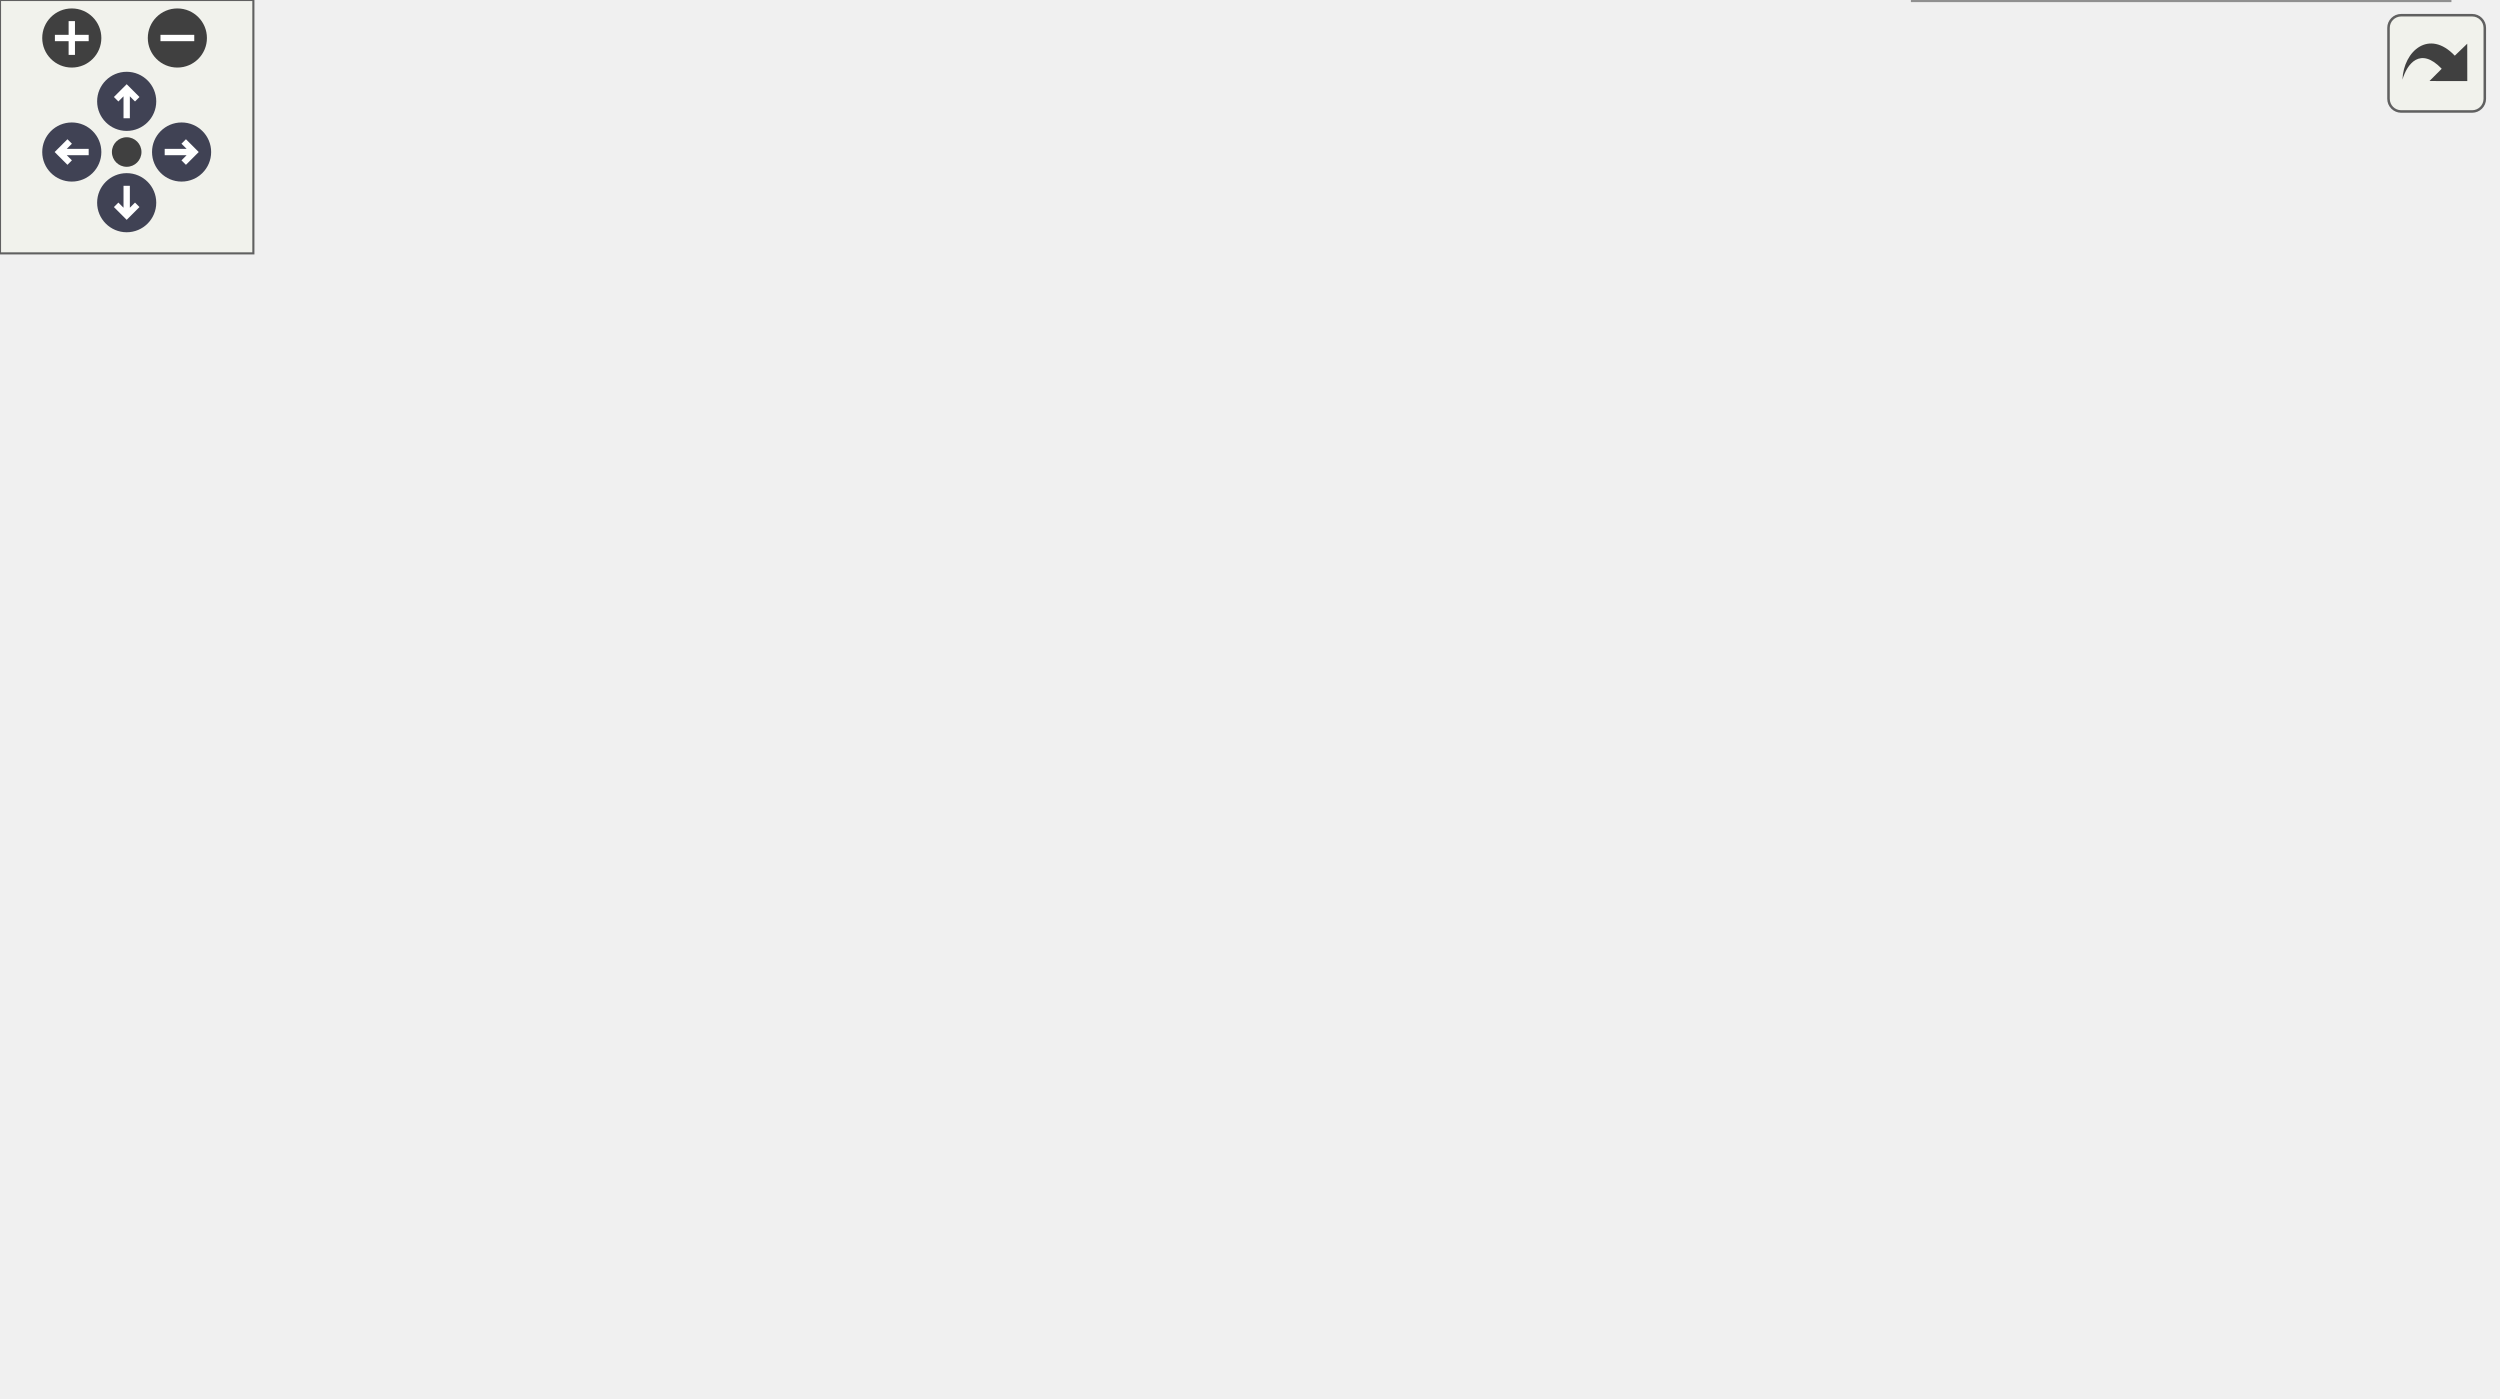
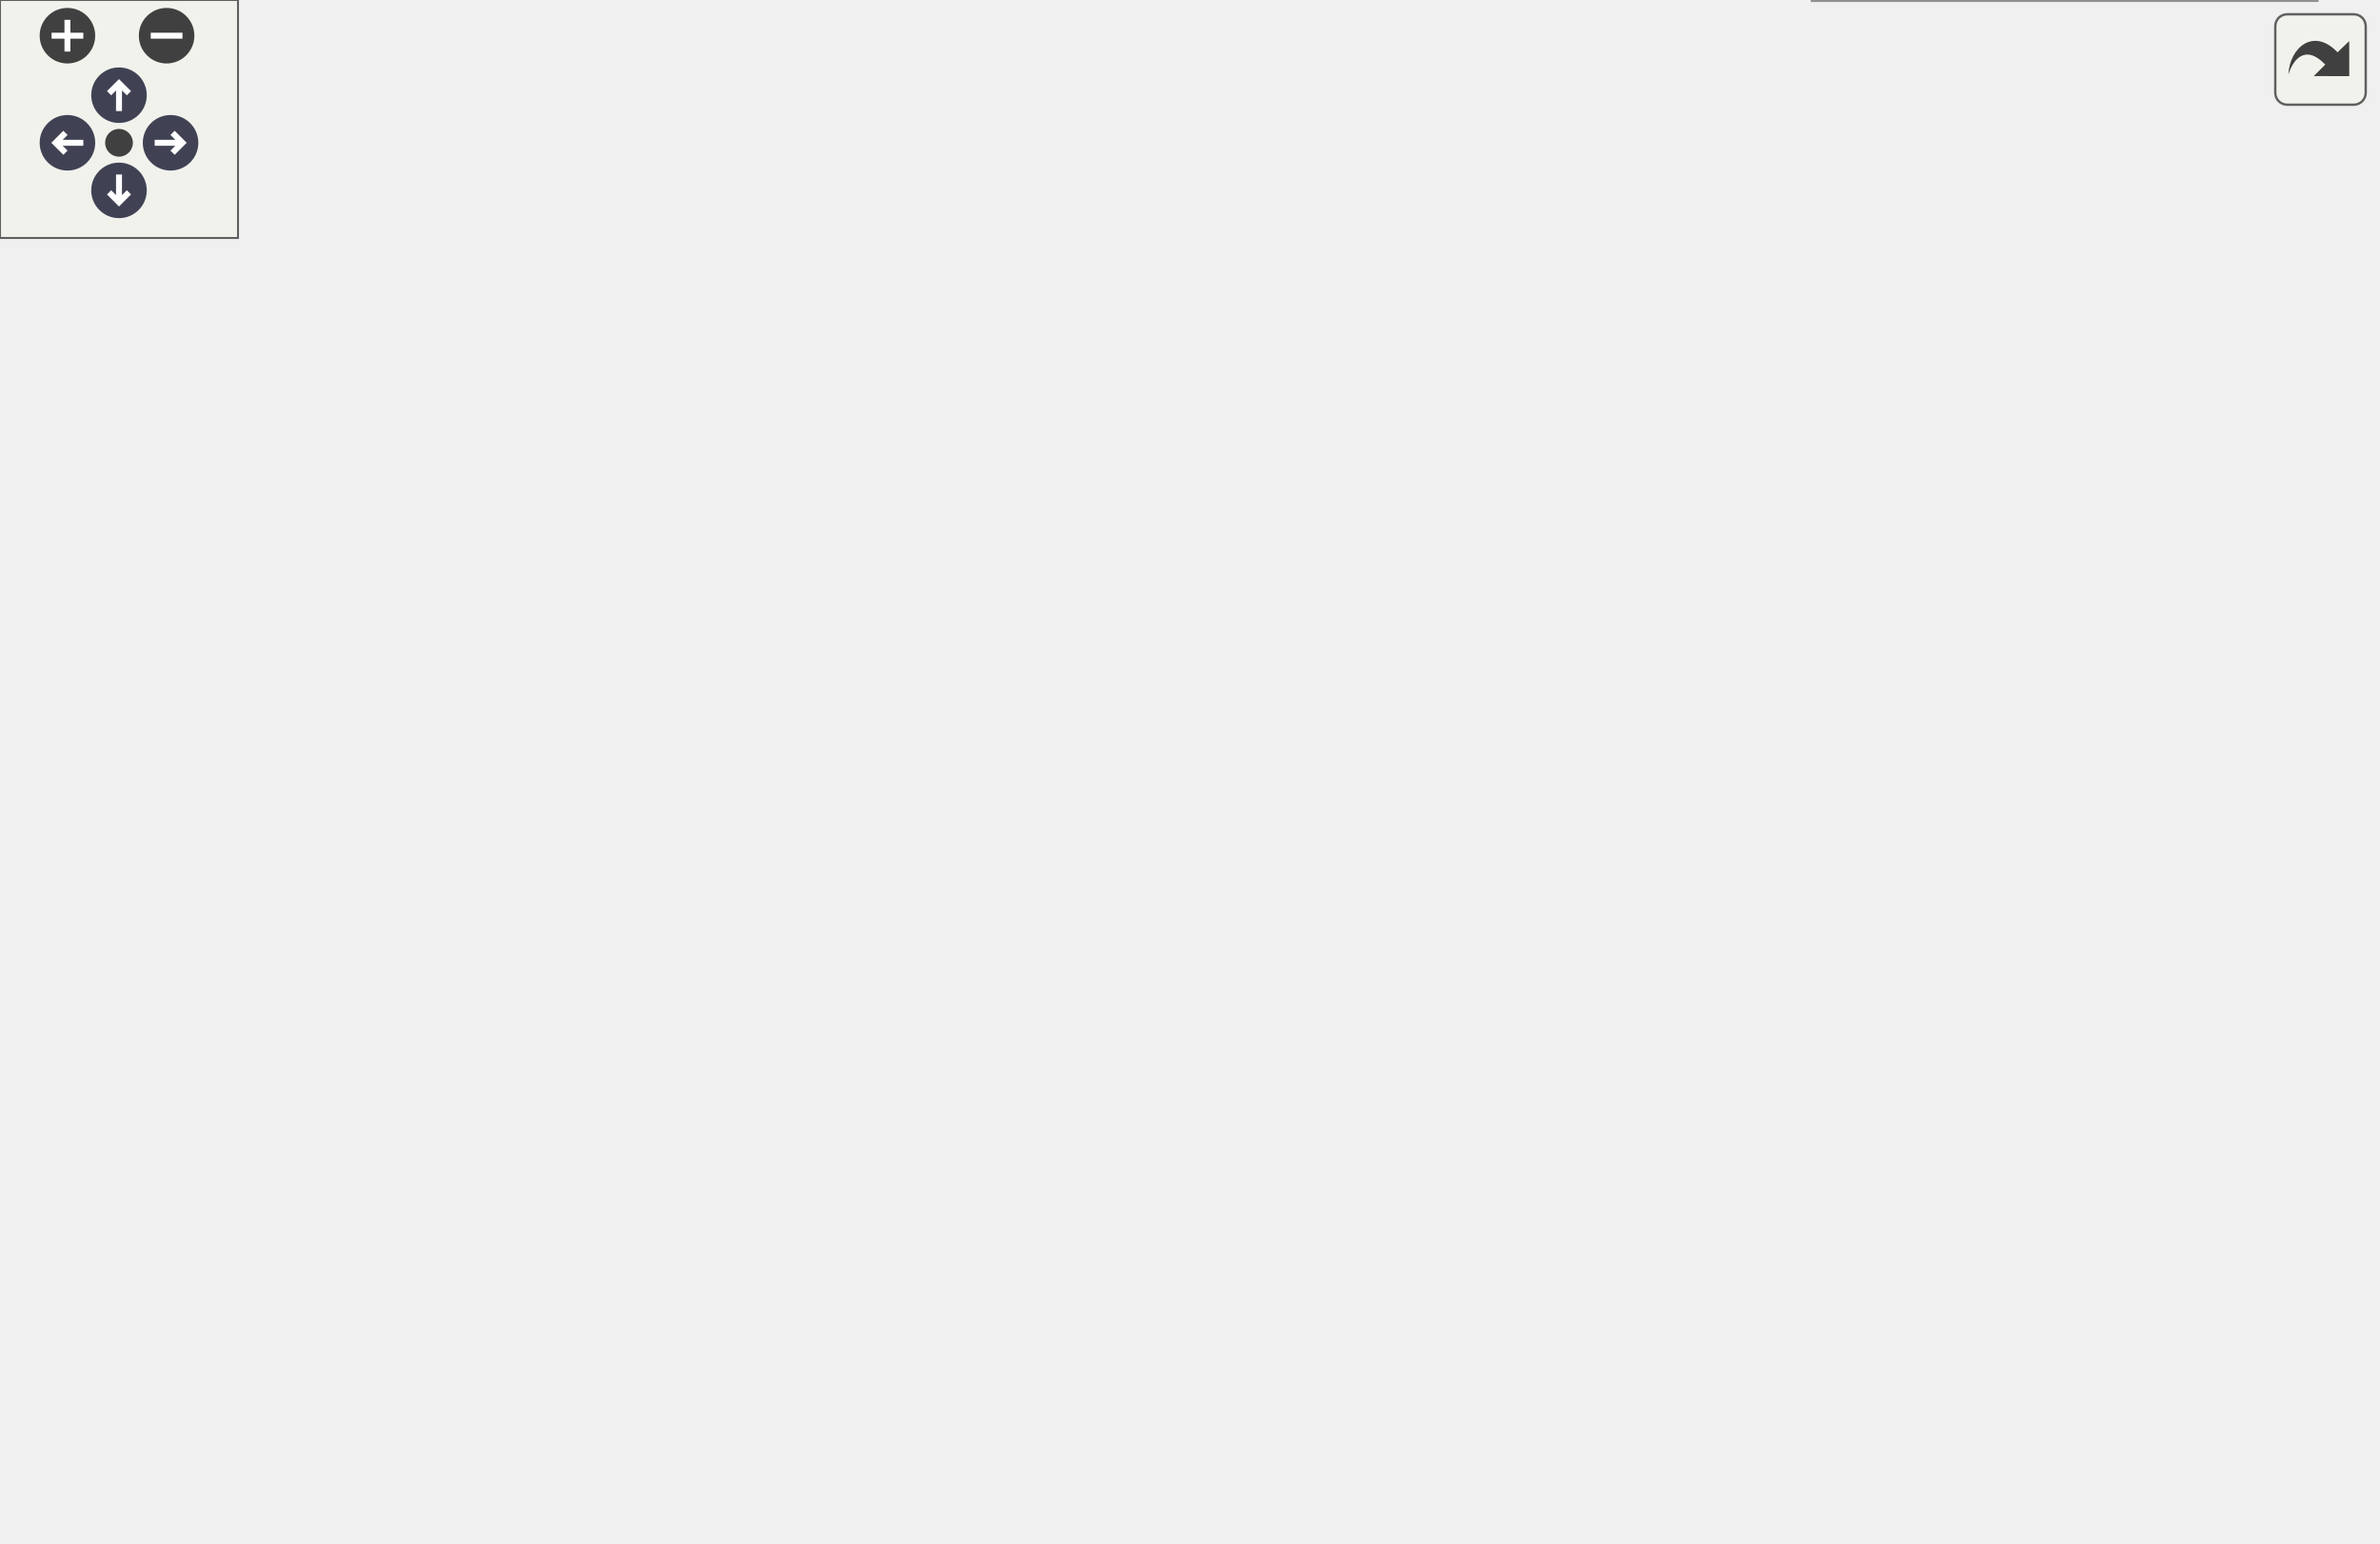
<svg xmlns="http://www.w3.org/2000/svg" xmlns:xlink="http://www.w3.org/1999/xlink" id="main" version="1.1" xml:space="preserve">
  <style type="text/css">
.node, .edge {opacity: 0.7;}
.node.selected, .edge.selected {opacity: 1;}
.edge:hover path { stroke: red; }
.edge:hover polygon { stroke: red; fill: red; }
</style>
  <defs>
    <circle id="rim" cx="0" cy="0" r="7" />
    <circle id="rim2" cx="0" cy="0" r="3.5" />
    <g id="zoomPlus">
      <use xlink:href="#rim" fill="#404040">
        <set attributeName="fill" to="#808080" begin="zoomplus.mouseover" end="zoomplus.mouseout" />
      </use>
      <path d="M-4,0h8M0,-4v8" fill="none" stroke="white" stroke-width="1.5" pointer-events="none" />
    </g>
    <g id="zoomMin">
      <use xlink:href="#rim" fill="#404040">
        <set attributeName="fill" to="#808080" begin="zoomminus.mouseover" end="zoomminus.mouseout" />
      </use>
      <path d="M-4,0h8" fill="none" stroke="white" stroke-width="1.5" pointer-events="none" />
    </g>
    <g id="arrowUp" transform="translate(30 24)">
      <use xlink:href="#rim" />
      <path pointer-events="none" fill="none" stroke="white" stroke-width="1.5" d="M0,-3.0v7 M-2.5,-0.5L0,-3.0L2.5,-0.5" />
    </g>
    <g id="arrowRight" transform="rotate(90) translate(36 -43)">
      <use xlink:href="#rim" />
      <path pointer-events="none" fill="none" stroke="white" stroke-width="1.5" d="M0,-3.0v7 M-2.5,-0.5L0,-3.0L2.5,-0.5" />
    </g>
    <g id="arrowDown" transform="rotate(180) translate(-30 -48)">
      <use xlink:href="#rim" />
      <path pointer-events="none" fill="none" stroke="white" stroke-width="1.5" d="M0,-3.0v7 M-2.5,-0.5L0,-3.0L2.5,-0.5" />
    </g>
    <g id="arrowLeft" transform="rotate(270) translate(-36 17)">
      <use xlink:href="#rim" />
      <path pointer-events="none" fill="none" stroke="white" stroke-width="1.5" d="M0,-3.0v7 M-2.5,-0.5L0,-3.0L2.5,-0.5" />
    </g>
    <g id="resetDef">
      <use xlink:href="#rim2" fill="#404040">
        <set attributeName="fill" to="#808080" begin="reset.mouseover" end="reset.mouseout" />
      </use>
    </g>
  </defs>
  <svg id="graph" class="graph">
    <g id="viewport">
      <g id="Node000001" class="node">
        <g id="a_Node000001">
          <a xlink:title="Small opaque type-erased type with configurable small buffer optimization.">
-             <polygon fill="#999999" stroke="#666666" points="269,-139.5 136,-139.5 136,-109.5 269,-109.5 269,-139.5" />
-             <text text-anchor="start" x="144" y="-127.5" font-family="Helvetica,sans-Serif" font-size="10.00">Acts::AnyBase&lt; SbSize,</text>
-             <text text-anchor="middle" x="202.5" y="-116.5" font-family="Helvetica,sans-Serif" font-size="10.00"> Copyable, Base &gt;</text>
+             <polygon fill="#999999" stroke="#666666" points="269,-163.5 136,-163.5 136,-133.5 269,-133.5 269,-163.5" />
+             <text text-anchor="start" x="144" y="-151.5" font-family="Helvetica,sans-Serif" font-size="10.00">Acts::AnyBase&lt; SbSize,</text>
+             <text text-anchor="middle" x="202.5" y="-140.5" font-family="Helvetica,sans-Serif" font-size="10.00"> Copyable, Base &gt;</text>
          </a>
        </g>
      </g>
      <g id="Node000003" class="node">
        <g id="a_Node000003">
          <a xlink:href="class_acts_1_1_any_base.html" target="_top" xlink:title=" ">
-             <polygon fill="white" stroke="#666666" points="591,-259.5 442,-259.5 442,-229.5 591,-229.5 591,-259.5" />
-             <text text-anchor="start" x="450" y="-247.5" font-family="Helvetica,sans-Serif" font-size="10.00">Acts::AnyBase&lt; ACTS</text>
-             <text text-anchor="middle" x="516.5" y="-236.5" font-family="Helvetica,sans-Serif" font-size="10.00">_SOURCELINK_SBO_SIZE &gt;</text>
+             <polygon fill="white" stroke="#666666" points="595,-307.5 446,-307.5 446,-277.5 595,-277.5 595,-307.5" />
+             <text text-anchor="start" x="454" y="-295.5" font-family="Helvetica,sans-Serif" font-size="10.00">Acts::AnyBase&lt; ACTS</text>
+             <text text-anchor="middle" x="520.5" y="-284.5" font-family="Helvetica,sans-Serif" font-size="10.00">_SOURCELINK_SBO_SIZE &gt;</text>
          </a>
        </g>
      </g>
      <g id="edge2_Node000001_Node000003" class="edge">
        <g id="a_edge2_Node000001_Node000003">
          <a xlink:title=" ">
-             <path fill="none" stroke="orange" stroke-dasharray="5,2" d="M219.66,-147.92C234.68,-167.73 258.93,-195.13 287,-209.5 334.87,-234.01 395.23,-242.45 441.89,-244.93" />
-             <polygon fill="orange" stroke="orange" points="222.35,-145.68 213.61,-139.69 216.71,-149.82 222.35,-145.68" />
-           </a>
-         </g>
-         <text text-anchor="start" x="290.5" y="-263.5" font-family="Helvetica,sans-Serif" font-size="10.00" fill="grey">&lt; ACTS_SOURCELINK_SBO</text>
-         <text text-anchor="start" x="290.5" y="-248.5" font-family="Helvetica,sans-Serif" font-size="10.00" fill="grey">  _SIZE &gt;</text>
+             <path fill="none" stroke="orange" stroke-dasharray="5,2" d="M212.79,-172.85C225.08,-201.36 249.63,-247.47 287,-269.5 334.7,-297.62 397.63,-302.29 445.99,-300.52" />
+             <polygon fill="orange" stroke="orange" points="216.01,-171.48 208.96,-163.57 209.54,-174.15 216.01,-171.48" />
+           </a>
+         </g>
+         <text text-anchor="start" x="290.5" y="-321.5" font-family="Helvetica,sans-Serif" font-size="10.00" fill="grey">&lt; ACTS_SOURCELINK_SBO</text>
+         <text text-anchor="start" x="290.5" y="-306.5" font-family="Helvetica,sans-Serif" font-size="10.00" fill="grey">  _SIZE &gt;</text>
      </g>
      <g id="Node000004" class="node">
        <g id="a_Node000004">
          <a xlink:href="class_acts_1_1_any_base.html" target="_top" xlink:title=" ">
-             <polygon fill="white" stroke="#666666" points="580,-211.5 453,-211.5 453,-181.5 580,-181.5 580,-211.5" />
-             <text text-anchor="start" x="461" y="-199.5" font-family="Helvetica,sans-Serif" font-size="10.00">Acts::AnyBase&lt; sizeof</text>
-             <text text-anchor="middle" x="516.5" y="-188.5" font-family="Helvetica,sans-Serif" font-size="10.00">(char) *512 &gt;</text>
+             <polygon fill="white" stroke="#666666" points="584,-259.5 457,-259.5 457,-229.5 584,-229.5 584,-259.5" />
+             <text text-anchor="start" x="465" y="-247.5" font-family="Helvetica,sans-Serif" font-size="10.00">Acts::AnyBase&lt; sizeof</text>
+             <text text-anchor="middle" x="520.5" y="-236.5" font-family="Helvetica,sans-Serif" font-size="10.00">(char) *512 &gt;</text>
          </a>
        </g>
      </g>
      <g id="edge3_Node000001_Node000004" class="edge">
        <g id="a_edge3_Node000001_Node000004">
          <a xlink:title=" ">
-             <path fill="none" stroke="orange" stroke-dasharray="5,2" d="M240.73,-144.14C254.88,-150.88 271.36,-157.88 287,-162.5 341.81,-178.7 406.4,-187.4 452.9,-191.93" />
-             <polygon fill="orange" stroke="orange" points="241.86,-140.79 231.34,-139.54 238.79,-147.08 241.86,-140.79" />
-           </a>
-         </g>
-         <text text-anchor="start" x="302.5" y="-194" font-family="Helvetica,sans-Serif" font-size="10.00" fill="grey">&lt; sizeof(char) *512 &gt;</text>
+             <path fill="none" stroke="orange" stroke-dasharray="5,2" d="M222.1,-171.47C237.52,-188.72 261.04,-211.23 287,-222.5 340.92,-245.92 408.35,-249.87 456.69,-248.89" />
+             <polygon fill="orange" stroke="orange" points="224.4,-168.78 215.21,-163.5 219.1,-173.36 224.4,-168.78" />
+           </a>
+         </g>
+         <text text-anchor="start" x="302.5" y="-254" font-family="Helvetica,sans-Serif" font-size="10.00" fill="grey">&lt; sizeof(char) *512 &gt;</text>
      </g>
      <g id="Node000005" class="node">
        <g id="a_Node000005">
          <a xlink:href="class_acts_1_1_any_base.html" target="_top" xlink:title=" ">
-             <polygon fill="white" stroke="#666666" points="580,-163.5 453,-163.5 453,-133.5 580,-133.5 580,-163.5" />
-             <text text-anchor="start" x="461" y="-151.5" font-family="Helvetica,sans-Serif" font-size="10.00">Acts::AnyBase&lt; sizeof</text>
-             <text text-anchor="middle" x="516.5" y="-140.5" font-family="Helvetica,sans-Serif" font-size="10.00">(void *), true &gt;</text>
+             <polygon fill="white" stroke="#666666" points="599,-211.5 442,-211.5 442,-181.5 599,-181.5 599,-211.5" />
+             <text text-anchor="start" x="450" y="-199.5" font-family="Helvetica,sans-Serif" font-size="10.00">Acts::AnyBase&lt; kNavigation</text>
+             <text text-anchor="middle" x="520.5" y="-188.5" font-family="Helvetica,sans-Serif" font-size="10.00">PolicyStateSbo &gt;</text>
          </a>
        </g>
      </g>
      <g id="edge4_Node000001_Node000005" class="edge">
        <g id="a_edge4_Node000001_Node000005">
          <a xlink:title=" ">
-             <path fill="none" stroke="orange" stroke-dasharray="5,2" d="M279.36,-130.34C332.61,-134.43 402.97,-139.84 452.99,-143.69" />
-             <polygon fill="orange" stroke="orange" points="279.52,-126.84 269.29,-129.56 278.99,-133.82 279.52,-126.84" />
-           </a>
-         </g>
-         <text text-anchor="start" x="298.5" y="-147" font-family="Helvetica,sans-Serif" font-size="10.00" fill="grey">&lt; sizeof(void *), true &gt;</text>
+             <path fill="none" stroke="orange" stroke-dasharray="5,2" d="M276.64,-165.58C280.13,-166.26 283.6,-166.9 287,-167.5 338.38,-176.53 396.63,-183.79 441.98,-188.79" />
+             <polygon fill="orange" stroke="orange" points="277.23,-162.13 266.74,-163.59 275.85,-168.99 277.23,-162.13" />
+           </a>
+         </g>
+         <text text-anchor="start" x="292.5" y="-207.5" font-family="Helvetica,sans-Serif" font-size="10.00" fill="grey">&lt; kNavigationPolicyState</text>
+         <text text-anchor="start" x="292.5" y="-192.5" font-family="Helvetica,sans-Serif" font-size="10.00" fill="grey">  Sbo &gt;</text>
      </g>
      <g id="Node000006" class="node">
        <g id="a_Node000006">
          <a xlink:href="class_acts_1_1_any_base.html" target="_top" xlink:title=" ">
-             <polygon fill="white" stroke="#666666" points="580,-115.5 453,-115.5 453,-85.5 580,-85.5 580,-115.5" />
-             <text text-anchor="start" x="461" y="-103.5" font-family="Helvetica,sans-Serif" font-size="10.00">Acts::AnyBase&lt; sizeof</text>
-             <text text-anchor="middle" x="516.5" y="-92.5" font-family="Helvetica,sans-Serif" font-size="10.00">(void *), false &gt;</text>
+             <polygon fill="white" stroke="#666666" points="584,-163.5 457,-163.5 457,-133.5 584,-133.5 584,-163.5" />
+             <text text-anchor="start" x="465" y="-151.5" font-family="Helvetica,sans-Serif" font-size="10.00">Acts::AnyBase&lt; sizeof</text>
+             <text text-anchor="middle" x="520.5" y="-140.5" font-family="Helvetica,sans-Serif" font-size="10.00">(void *), true &gt;</text>
          </a>
        </g>
      </g>
      <g id="edge5_Node000001_Node000006" class="edge">
        <g id="a_edge5_Node000001_Node000006">
          <a xlink:title=" ">
-             <path fill="none" stroke="orange" stroke-dasharray="5,2" d="M279.22,-111.39C281.84,-111.07 284.44,-110.77 287,-110.5 342.88,-104.62 406.79,-102.18 452.79,-101.18" />
-             <polygon fill="orange" stroke="orange" points="278.49,-107.96 269.03,-112.73 279.41,-114.89 278.49,-107.96" />
-           </a>
-         </g>
-         <text text-anchor="start" x="296.5" y="-116" font-family="Helvetica,sans-Serif" font-size="10.00" fill="grey">&lt; sizeof(void *), false &gt;</text>
+             <path fill="none" stroke="orange" stroke-dasharray="5,2" d="M279.62,-148.5C333.91,-148.5 406.02,-148.5 456.95,-148.5" />
+             <polygon fill="orange" stroke="orange" points="279.36,-145 269.36,-148.5 279.36,-152 279.36,-145" />
+           </a>
+         </g>
+         <text text-anchor="start" x="298.5" y="-154" font-family="Helvetica,sans-Serif" font-size="10.00" fill="grey">&lt; sizeof(void *), true &gt;</text>
      </g>
      <g id="Node000007" class="node">
        <g id="a_Node000007">
          <a xlink:href="class_acts_1_1_any_base.html" target="_top" xlink:title=" ">
-             <polygon fill="white" stroke="#666666" points="583,-67.5 450,-67.5 450,-37.5 583,-37.5 583,-67.5" />
-             <text text-anchor="start" x="458" y="-55.5" font-family="Helvetica,sans-Serif" font-size="10.00">Acts::AnyBase&lt; SbSize,</text>
-             <text text-anchor="middle" x="516.5" y="-44.5" font-family="Helvetica,sans-Serif" font-size="10.00"> true, Base &gt;</text>
+             <polygon fill="white" stroke="#666666" points="584,-115.5 457,-115.5 457,-85.5 584,-85.5 584,-115.5" />
+             <text text-anchor="start" x="465" y="-103.5" font-family="Helvetica,sans-Serif" font-size="10.00">Acts::AnyBase&lt; sizeof</text>
+             <text text-anchor="middle" x="520.5" y="-92.5" font-family="Helvetica,sans-Serif" font-size="10.00">(void *), false &gt;</text>
          </a>
        </g>
      </g>
      <g id="edge6_Node000001_Node000007" class="edge">
        <g id="a_edge6_Node000001_Node000007">
          <a xlink:title=" ">
-             <path fill="none" stroke="orange" stroke-dasharray="5,2" d="M236.23,-104.27C251.19,-95.92 269.46,-86.94 287,-81.5 340.28,-64.97 403.34,-57.84 449.71,-54.78" />
-             <polygon fill="orange" stroke="orange" points="234.31,-101.33 227.38,-109.35 237.8,-107.4 234.31,-101.33" />
-           </a>
-         </g>
-         <text text-anchor="start" x="300.5" y="-87" font-family="Helvetica,sans-Serif" font-size="10.00" fill="grey">&lt; SbSize, true, Base &gt;</text>
+             <path fill="none" stroke="orange" stroke-dasharray="5,2" d="M269.09,-131.15C275.12,-129.81 281.16,-128.57 287,-127.5 343.96,-117.08 409.55,-109.89 456.51,-105.57" />
+             <polygon fill="orange" stroke="orange" points="267.94,-127.82 258.97,-133.47 269.5,-134.64 267.94,-127.82" />
+           </a>
+         </g>
+         <text text-anchor="start" x="296.5" y="-133" font-family="Helvetica,sans-Serif" font-size="10.00" fill="grey">&lt; sizeof(void *), false &gt;</text>
      </g>
      <g id="Node000008" class="node">
        <g id="a_Node000008">
          <a xlink:href="class_acts_1_1_any_base.html" target="_top" xlink:title=" ">
-             <polygon fill="white" stroke="#666666" points="580,-19 453,-19 453,0 580,0 580,-19" />
-             <text text-anchor="middle" x="516.5" y="-7" font-family="Helvetica,sans-Serif" font-size="10.00">Acts::AnyBase&lt; 128 &gt;</text>
+             <polygon fill="white" stroke="#666666" points="587,-67.5 454,-67.5 454,-37.5 587,-37.5 587,-67.5" />
+             <text text-anchor="start" x="462" y="-55.5" font-family="Helvetica,sans-Serif" font-size="10.00">Acts::AnyBase&lt; SbSize,</text>
+             <text text-anchor="middle" x="520.5" y="-44.5" font-family="Helvetica,sans-Serif" font-size="10.00"> true, Base &gt;</text>
          </a>
        </g>
      </g>
      <g id="edge7_Node000001_Node000008" class="edge">
        <g id="a_edge7_Node000001_Node000008">
          <a xlink:title=" ">
-             <path fill="none" stroke="orange" stroke-dasharray="5,2" d="M218.64,-101C233.4,-80.26 257.84,-51.12 287,-36.5 338.6,-10.64 404.75,-5.37 452.59,-5.68" />
-             <polygon fill="orange" stroke="orange" points="215.71,-99.08 212.93,-109.3 221.48,-103.05 215.71,-99.08" />
+             <path fill="none" stroke="orange" stroke-dasharray="5,2" d="M227.34,-126.69C243.12,-113.5 264.91,-97.54 287,-88.5 340.59,-66.58 406.11,-57.89 453.93,-54.51" />
+             <polygon fill="orange" stroke="orange" points="224.97,-124.11 219.67,-133.28 229.53,-129.42 224.97,-124.11" />
+           </a>
+         </g>
+         <text text-anchor="start" x="300.5" y="-94" font-family="Helvetica,sans-Serif" font-size="10.00" fill="grey">&lt; SbSize, true, Base &gt;</text>
+       </g>
+       <g id="Node000009" class="node">
+         <g id="a_Node000009">
+           <a xlink:href="class_acts_1_1_any_base.html" target="_top" xlink:title=" ">
+             <polygon fill="white" stroke="#666666" points="584,-19 457,-19 457,0 584,0 584,-19" />
+             <text text-anchor="middle" x="520.5" y="-7" font-family="Helvetica,sans-Serif" font-size="10.00">Acts::AnyBase&lt; 128 &gt;</text>
+           </a>
+         </g>
+       </g>
+       <g id="edge8_Node000001_Node000009" class="edge">
+         <g id="a_edge8_Node000001_Node000009">
+           <a xlink:title=" ">
+             <path fill="none" stroke="orange" stroke-dasharray="5,2" d="M214.31,-124.07C227.42,-97.64 252.16,-56.58 287,-36.5 338.67,-6.72 407.5,-2.21 456.84,-3.78" />
+             <polygon fill="orange" stroke="orange" points="211.01,-122.88 209.86,-133.41 217.33,-125.89 211.01,-122.88" />
          </a>
        </g>
        <text text-anchor="start" x="335.5" y="-42" font-family="Helvetica,sans-Serif" font-size="10.00" fill="grey">&lt; 128 &gt;</text>
      </g>
      <g id="Node000002" class="node">
        <g id="a_Node000002">
          <a xlink:href="class_acts_1_1_any_base_all.html" target="_top" xlink:title="Base class for all instances of AnyBase regarfless of SBO size.">
-             <polygon fill="white" stroke="#666666" points="99,-134 0,-134 0,-115 99,-115 99,-134" />
-             <text text-anchor="middle" x="49.5" y="-122" font-family="Helvetica,sans-Serif" font-size="10.00">Acts::AnyBaseAll</text>
+             <polygon fill="white" stroke="#666666" points="99,-158 0,-158 0,-139 99,-139 99,-158" />
+             <text text-anchor="middle" x="49.5" y="-146" font-family="Helvetica,sans-Serif" font-size="10.00">Acts::AnyBaseAll</text>
          </a>
        </g>
      </g>
      <g id="edge1_Node000001_Node000002" class="edge">
        <g id="a_edge1_Node000001_Node000002">
          <a xlink:title=" ">
-             <path fill="none" stroke="#63b8ff" d="M109.21,-124.5C117.96,-124.5 127.03,-124.5 135.91,-124.5" />
-             <polygon fill="#63b8ff" stroke="#63b8ff" points="109.11,-121 99.11,-124.5 109.11,-128 109.11,-121" />
+             <path fill="none" stroke="#63b8ff" d="M109.21,-148.5C117.96,-148.5 127.03,-148.5 135.91,-148.5" />
+             <polygon fill="#63b8ff" stroke="#63b8ff" points="109.11,-145 99.11,-148.5 109.11,-152 109.11,-145" />
          </a>
        </g>
      </g>
    </g>
  </svg>
  <g id="navigator" transform="translate(0 0)" fill="#404254">
    <rect fill="#f2f5e9" fill-opacity="0.5" stroke="#606060" stroke-width=".5" x="0" y="0" width="60" height="60" />
    <use id="zoomplus" xlink:href="#zoomPlus" x="17" y="9" />
    <use id="zoomminus" xlink:href="#zoomMin" x="42" y="9" />
    <use id="reset" xlink:href="#resetDef" x="30" y="36" />
    <use id="arrowup" xlink:href="#arrowUp" x="0" y="0" />
    <use id="arrowright" xlink:href="#arrowRight" x="0" y="0" />
    <use id="arrowdown" xlink:href="#arrowDown" x="0" y="0" />
    <use id="arrowleft" xlink:href="#arrowLeft" x="0" y="0" />
  </g>
  <svg viewBox="0 0 15 15" width="100%" height="30px" preserveAspectRatio="xMaxYMin meet">
    <g id="arrow_out" transform="scale(0.3 0.3)">
      <a xlink:href="class_acts_1_1_any_base__inherit__graph_org.svg" target="_base">
        <rect id="button" ry="5" rx="5" y="6" x="6" height="38" width="38" fill="#f2f5e9" fill-opacity="0.5" stroke="#606060" stroke-width="1.0" />
        <path id="arrow" d="M 11.5,31.437 C 11.94,20.098 22.043,11.323 32.159,21.979 L 37.069,17.246 C 37.069,17.246 37.088,32 37.088,32 L 22.16,31.978 C 22.16,31.978 26.998,27.14 26.998,27.14 C 18.529,18.264 13.292,25.23 11.5,31.437 z" style="fill:#404040;" />
      </a>
    </g>
  </svg>
  <style type="text/css">

[data-mouse-over-selected='false'] { opacity: 0.7; }
[data-mouse-over-selected='true']  { opacity: 1.0; }

</style>
</svg>
